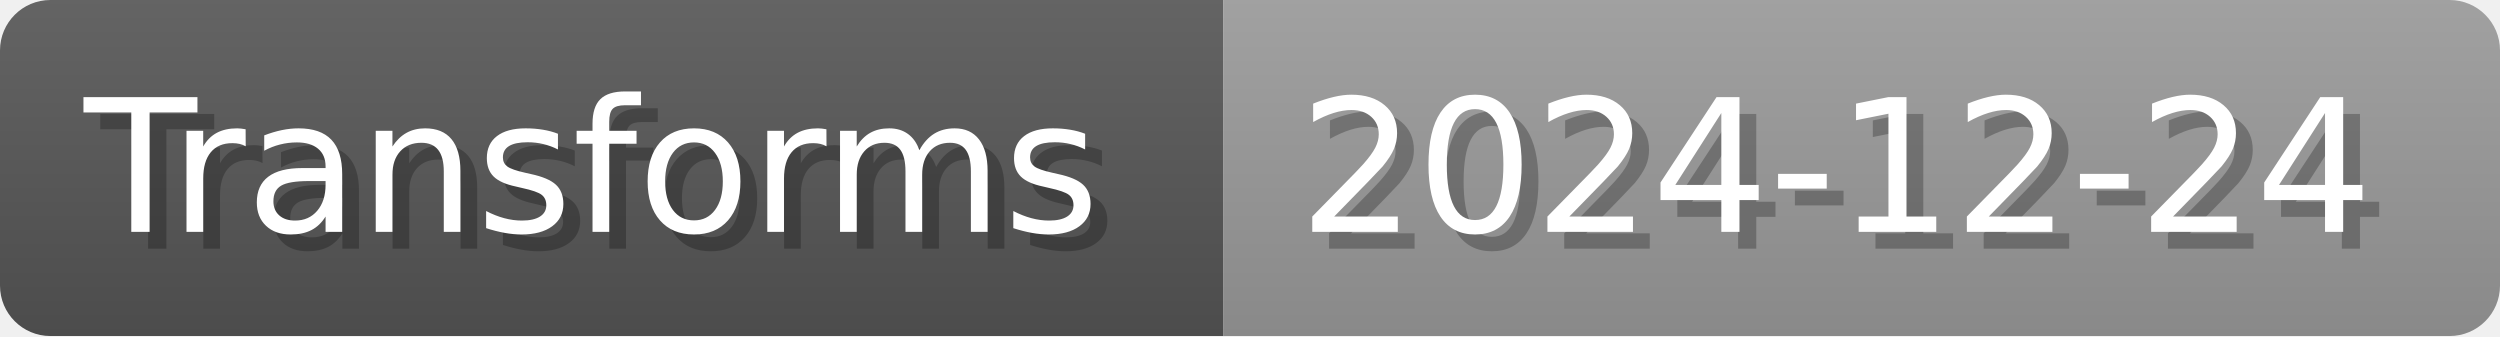
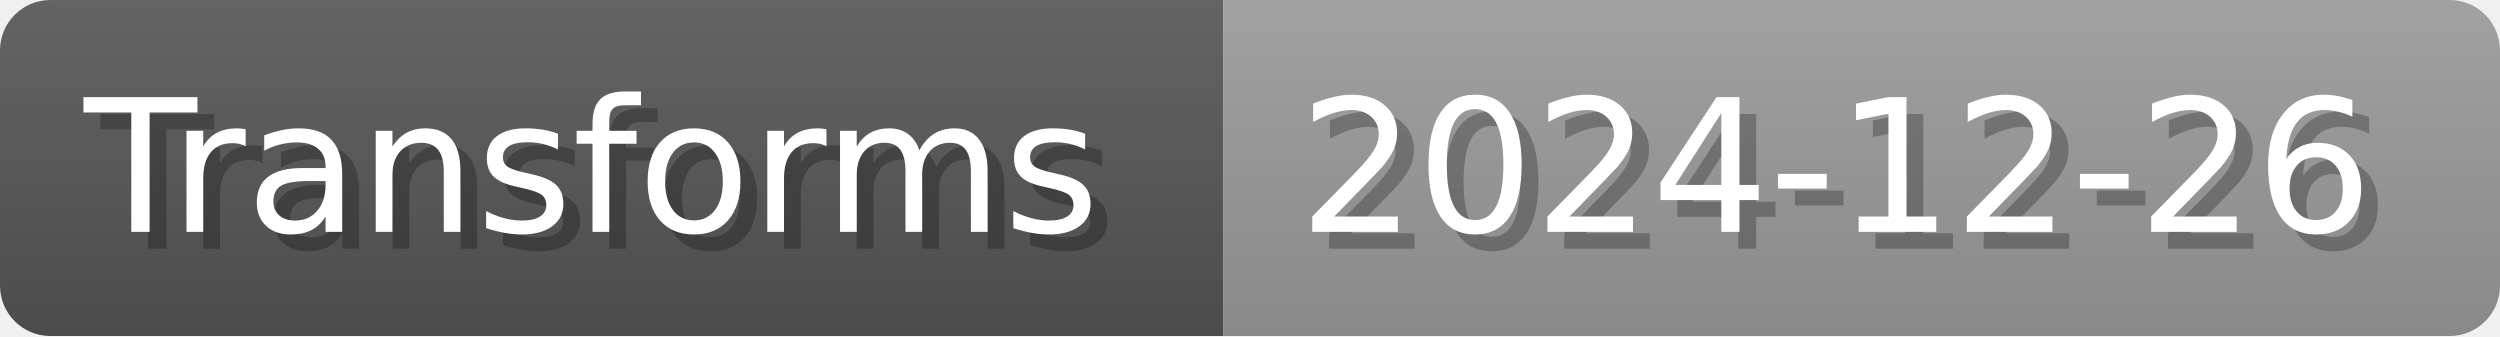
- <svg xmlns="http://www.w3.org/2000/svg" width="148.8" height="20" viewBox="0 0 1488 200" role="img" aria-label="Transforms: 2024-12-24">
+ <svg xmlns="http://www.w3.org/2000/svg" width="148.8" height="20" viewBox="0 0 1488 200" role="img" aria-label="Transforms: 2024-12-26">
  <linearGradient id="a" x2="0" y2="100%">
    <stop offset="0" stop-opacity=".1" stop-color="#EEE" />
    <stop offset="1" stop-opacity=".1" />
  </linearGradient>
  <mask id="m">
    <rect width="1488" height="200" rx="30" fill="#FFF" />
  </mask>
  <g mask="url(#m)">
    <rect width="728" height="200" fill="#555" />
    <rect width="760" height="200" fill="#999" x="728" />
    <rect width="1488" height="200" fill="url(#a)" />
  </g>
  <g aria-hidden="true" fill="#fff" text-anchor="start" font-family="Verdana,DejaVu Sans,sans-serif" font-size="110">
    <text x="60" y="148" textLength="628" fill="#000" opacity="0.25">Transforms</text>
    <text x="50" y="138" textLength="628">Transforms</text>
-     <text x="783" y="148" textLength="660" fill="#000" opacity="0.25">2024-12-24</text>
-     <text x="773" y="138" textLength="660">2024-12-24</text>
+     <text x="783" y="148" textLength="660" fill="#000" opacity="0.25">2024-12-26</text>
+     <text x="773" y="138" textLength="660">2024-12-26</text>
  </g>
</svg>
